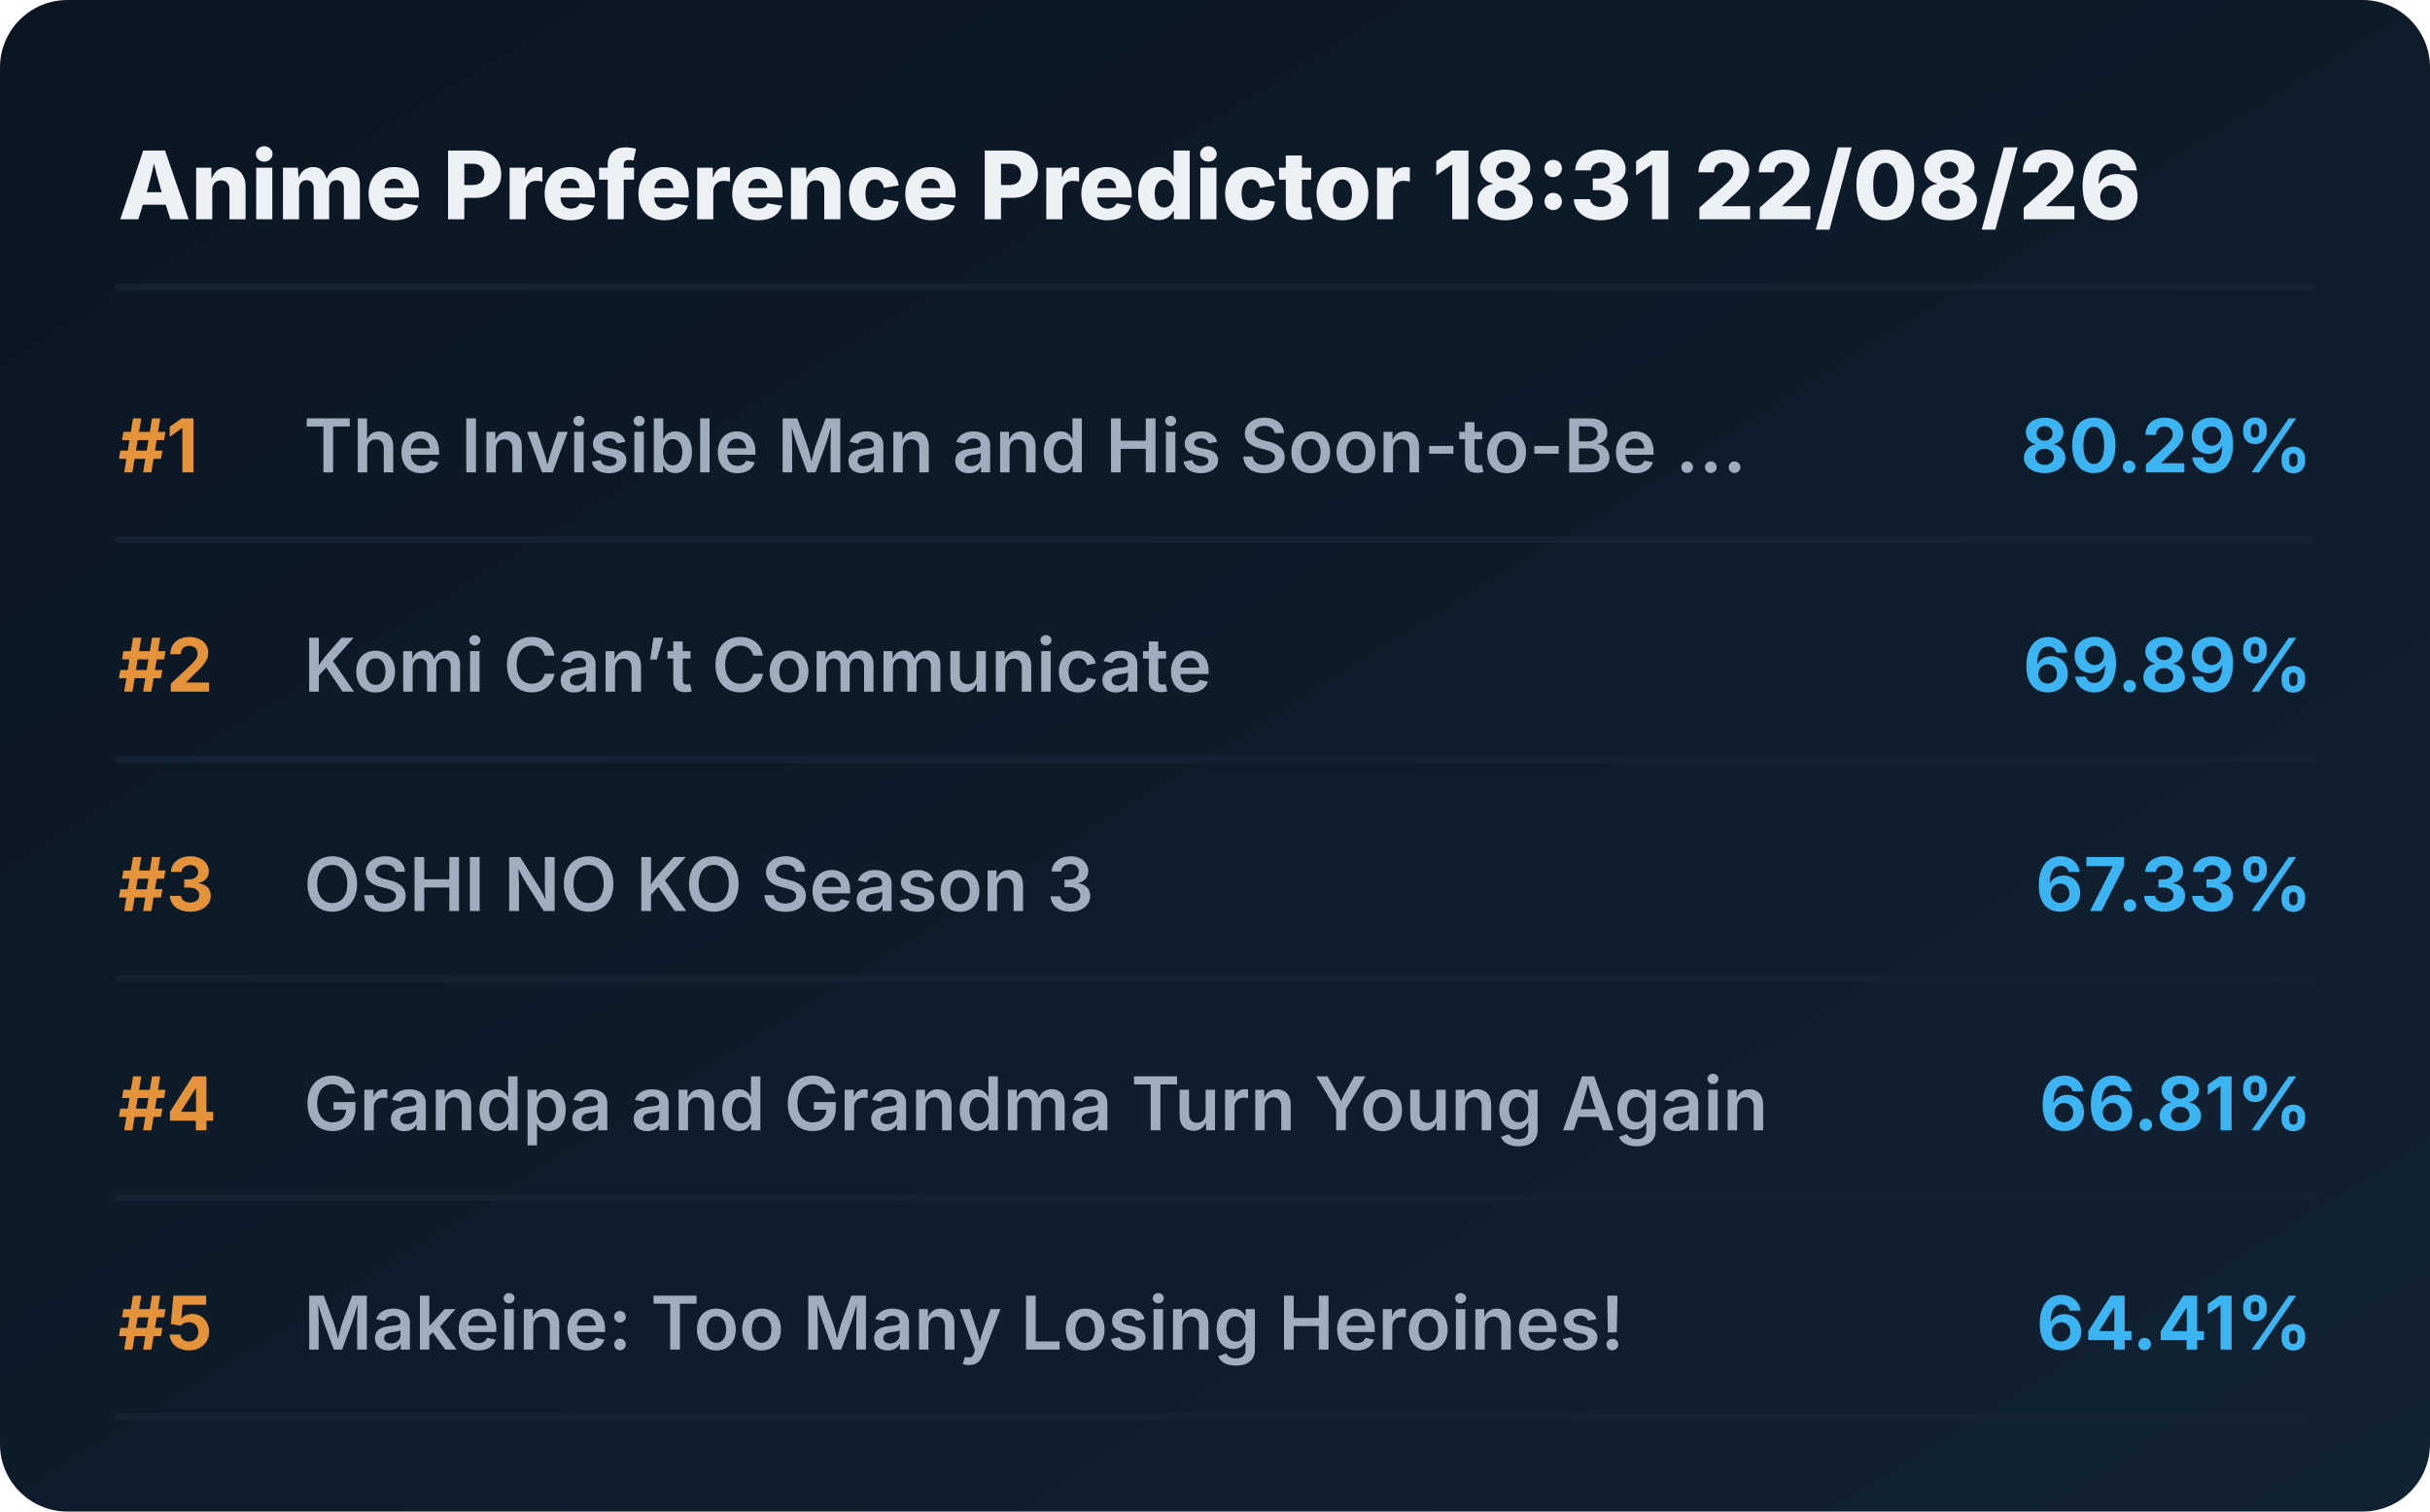
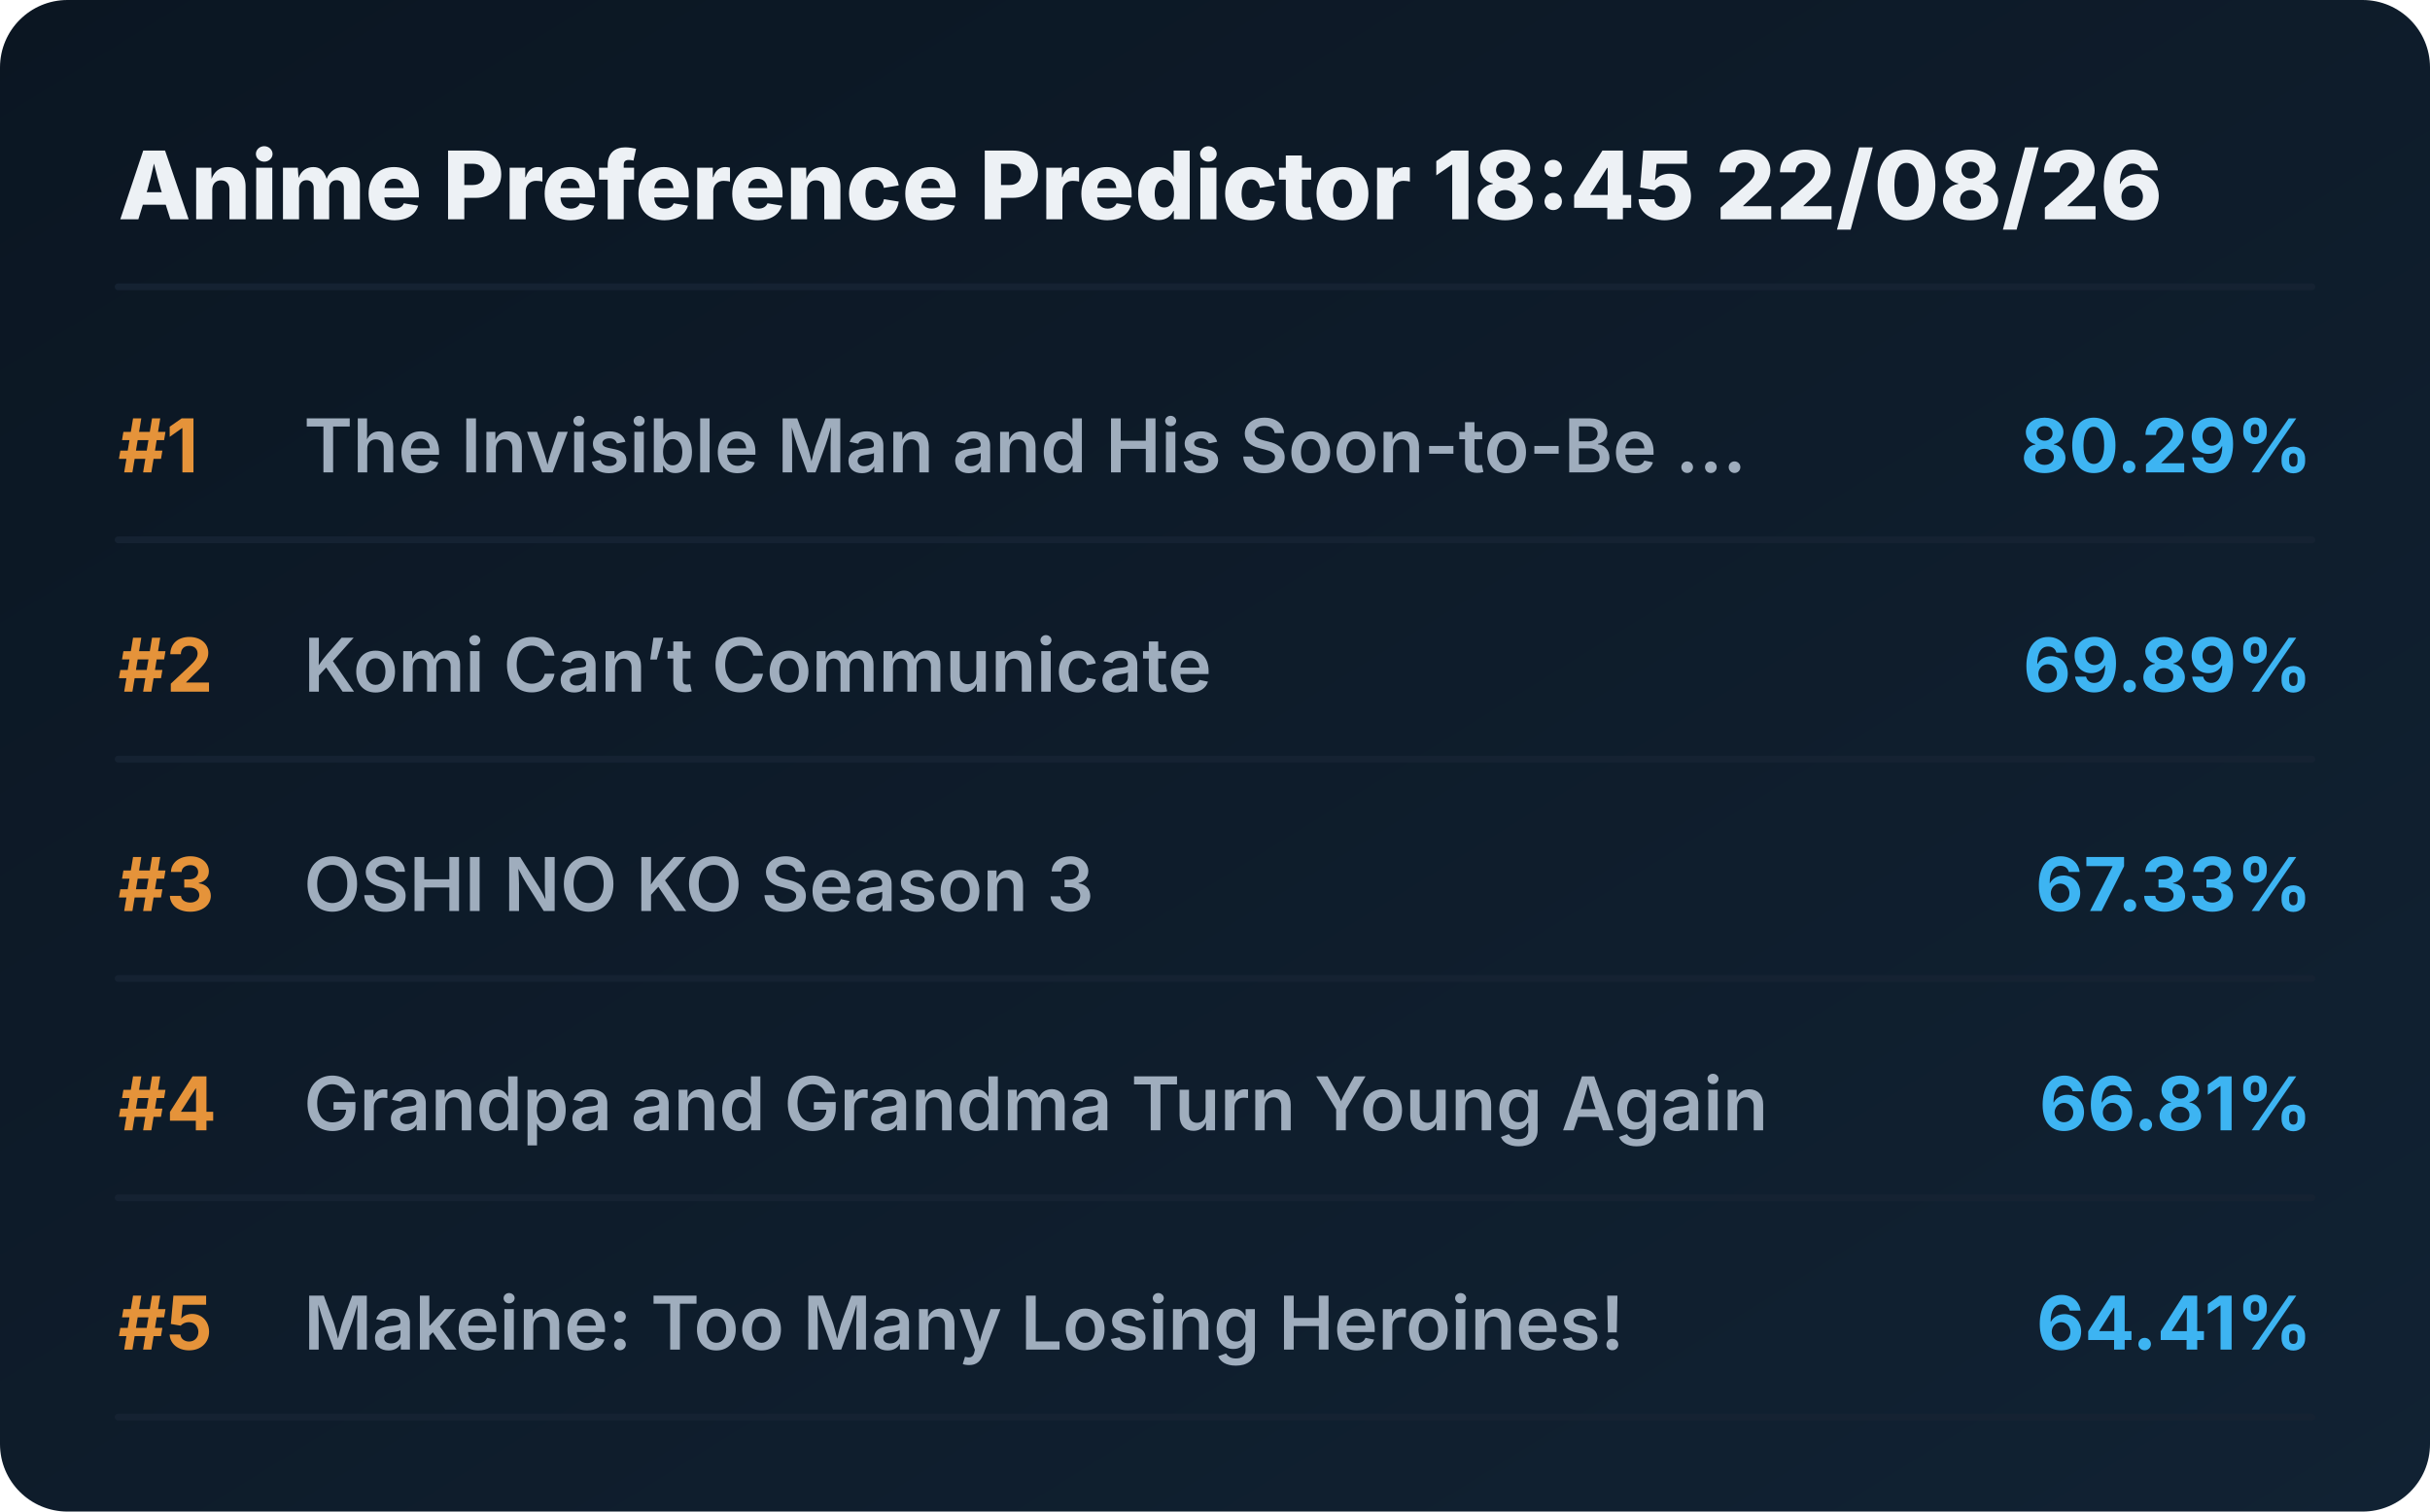
<svg xmlns="http://www.w3.org/2000/svg" viewBox="0 0 720 448" preserveAspectRatio="xMidYMid meet" style="width: 100%; height: auto; max-width: 720px;">
  <defs>
    <linearGradient id="boxGrad" x1="0%" y1="0%" x2="100%" y2="100%">
      <stop offset="0%" stop-color="#0b1622" />
      <stop offset="100%" stop-color="#112233" />
    </linearGradient>
    <clipPath id="titleClip">
      <rect x="90" y="0" width="510" height="100%" />
    </clipPath>
  </defs>
  <style>
    .bg { fill: url(#boxGrad); rx: 20px; }
    .header { font-family: 'Overpass', 'Inter', system-ui, sans-serif; font-weight: 800; font-size: 28px; fill: #edf1f5; }
    .rank { font-family: 'Overpass', 'Inter', system-ui, sans-serif; font-weight: 700; font-size: 22px; fill: #e5933a; }
    .title { font-family: 'Overpass', 'Inter', system-ui, sans-serif; font-weight: 600; font-size: 22px; fill: #9fadbd; }
    .score { font-family: 'Overpass', 'Inter', system-ui, sans-serif; font-weight: 700; font-size: 22px; fill: #3db4f2; }
    .line { stroke: #152232; stroke-width: 2; stroke-linecap: round; }
  </style>
  <rect class="bg" width="720" height="448" />
-   <text x="35" y="65" class="header">Anime Preference Predictor 18:31 22/08/26</text>
+   <text x="35" y="65" class="header">Anime Preference Predictor 18:45 22/08/26</text>
  <line x1="35" y1="85" x2="685" y2="85" class="line" />
  <g transform="translate(0, 0)">
    <text x="35" y="140" class="rank">#1</text>
    <text x="90" y="140" class="title">The Invisible Man and His Soon-to-Be ...</text>
    <text x="685" y="140" class="score" text-anchor="end">80.29%</text>
    <line x1="35" y1="160" x2="685" y2="160" class="line" />
  </g>
  <g transform="translate(0, 65)">
    <text x="35" y="140" class="rank">#2</text>
    <text x="90" y="140" class="title">Komi Can’t Communicate</text>
    <text x="685" y="140" class="score" text-anchor="end">69.89%</text>
    <line x1="35" y1="160" x2="685" y2="160" class="line" />
  </g>
  <g transform="translate(0, 130)">
    <text x="35" y="140" class="rank">#3</text>
    <text x="90" y="140" class="title">OSHI NO KO Season 3</text>
    <text x="685" y="140" class="score" text-anchor="end">67.33%</text>
    <line x1="35" y1="160" x2="685" y2="160" class="line" />
  </g>
  <g transform="translate(0, 195)">
    <text x="35" y="140" class="rank">#4</text>
    <text x="90" y="140" class="title">Grandpa and Grandma Turn Young Again</text>
    <text x="685" y="140" class="score" text-anchor="end">66.81%</text>
    <line x1="35" y1="160" x2="685" y2="160" class="line" />
  </g>
  <g transform="translate(0, 260)">
    <text x="35" y="140" class="rank">#5</text>
    <text x="90" y="140" class="title">Makeine: Too Many Losing Heroines!</text>
    <text x="685" y="140" class="score" text-anchor="end">64.41%</text>
    <line x1="35" y1="160" x2="685" y2="160" class="line" />
  </g>
</svg>
